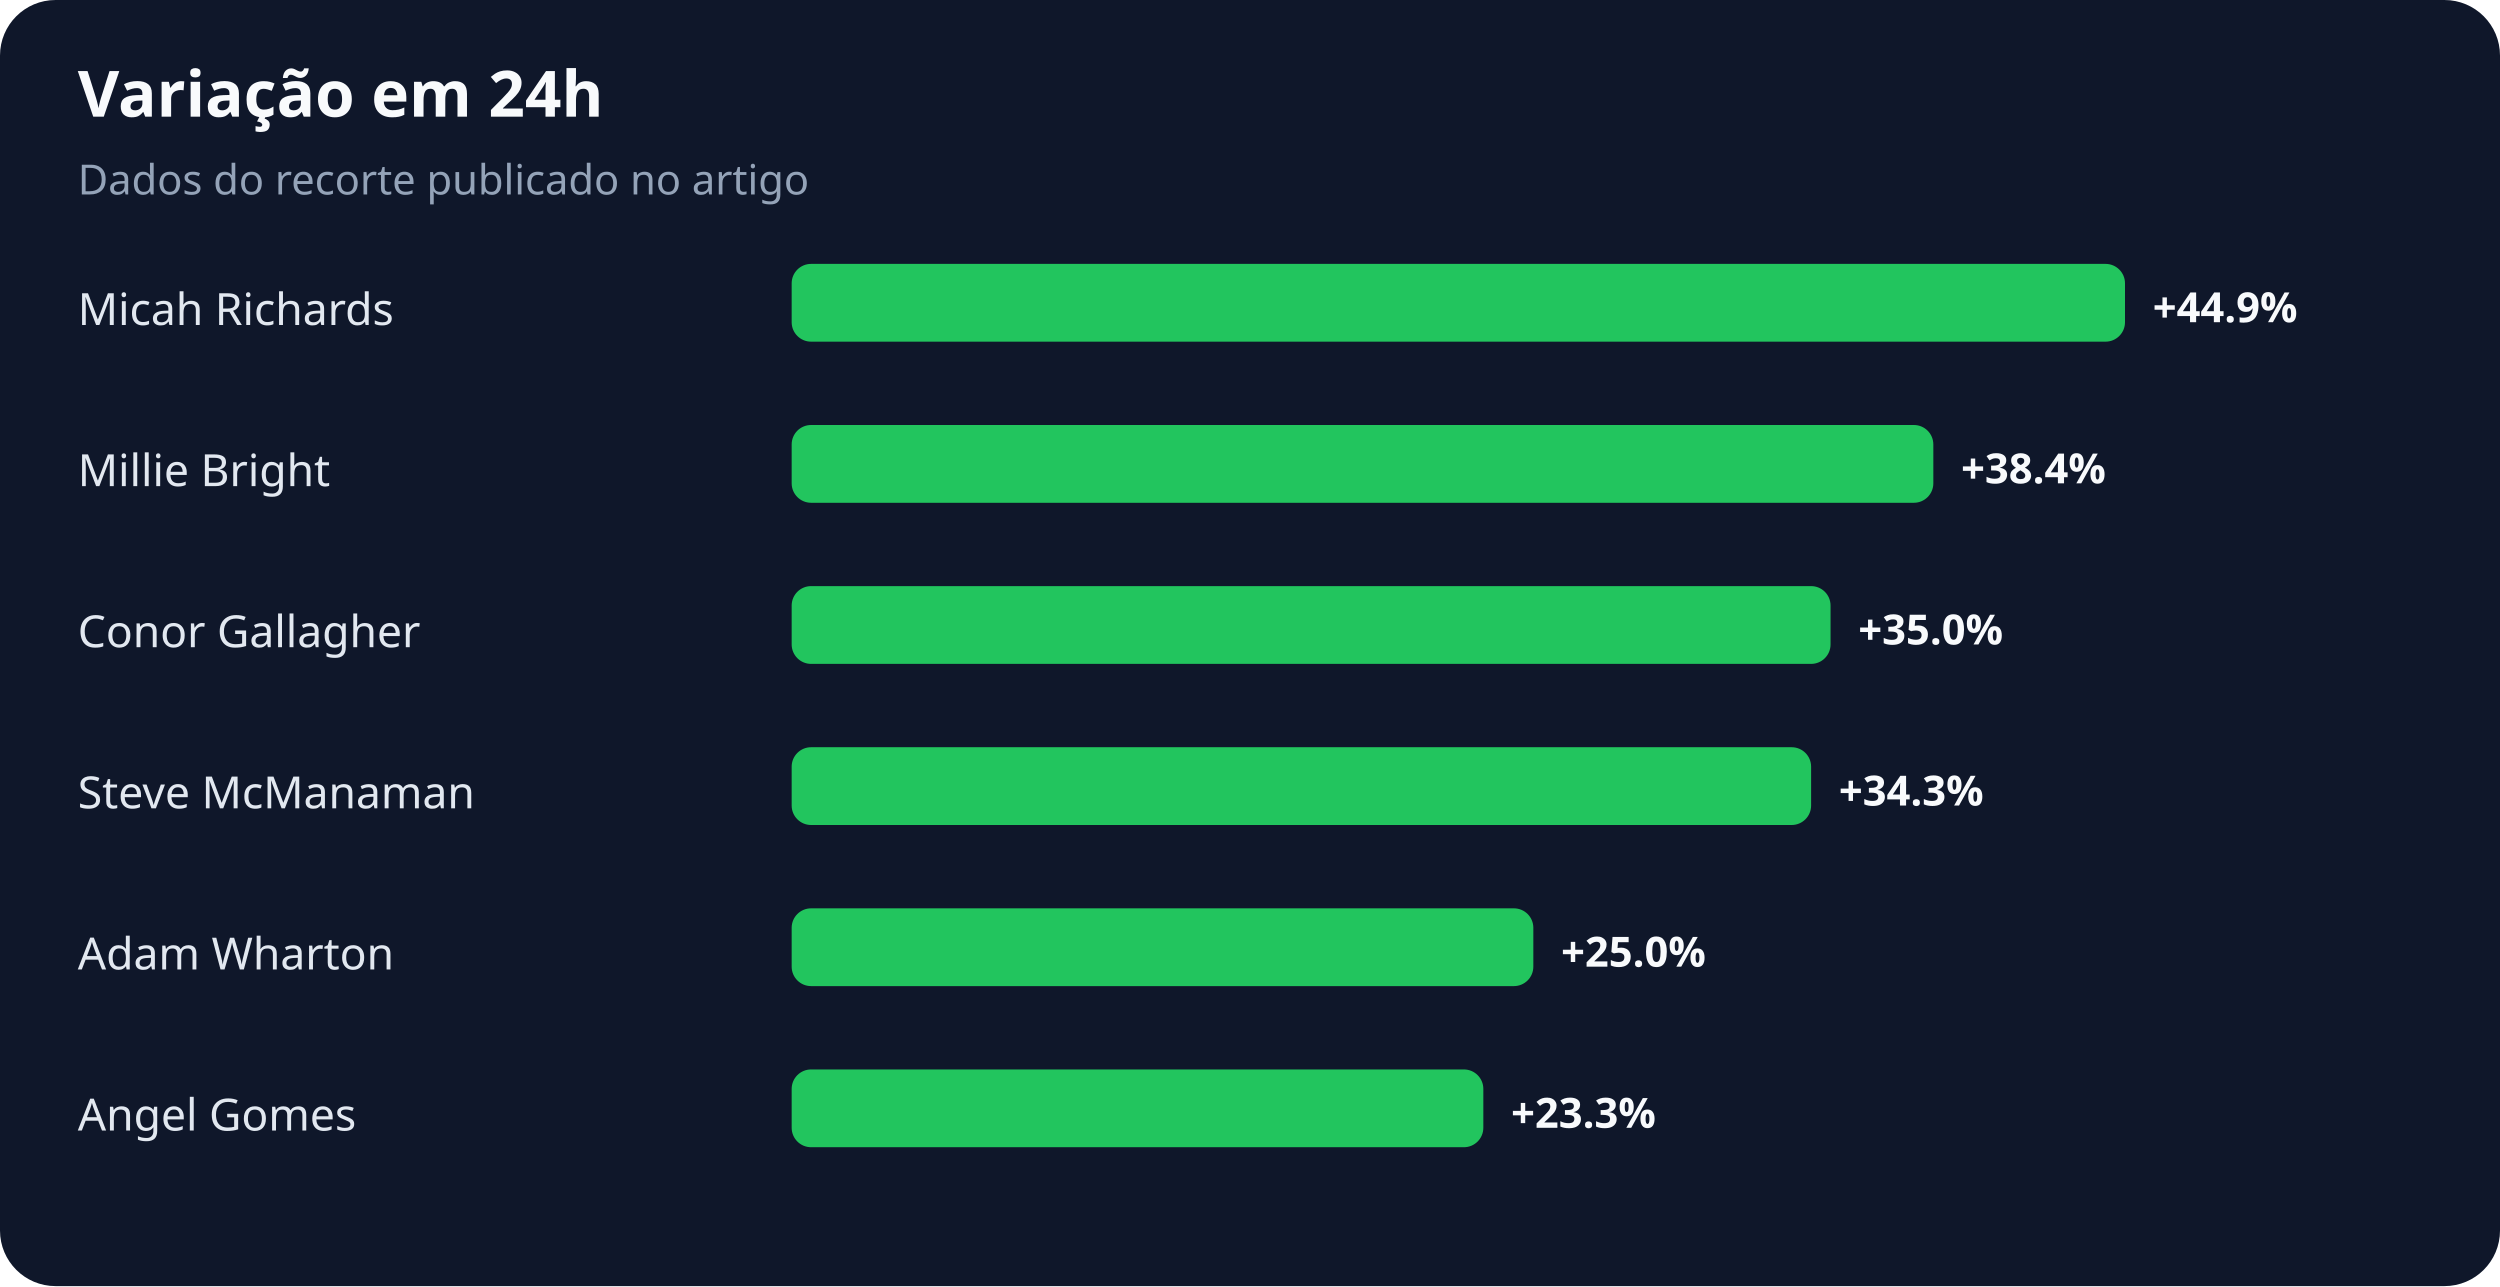
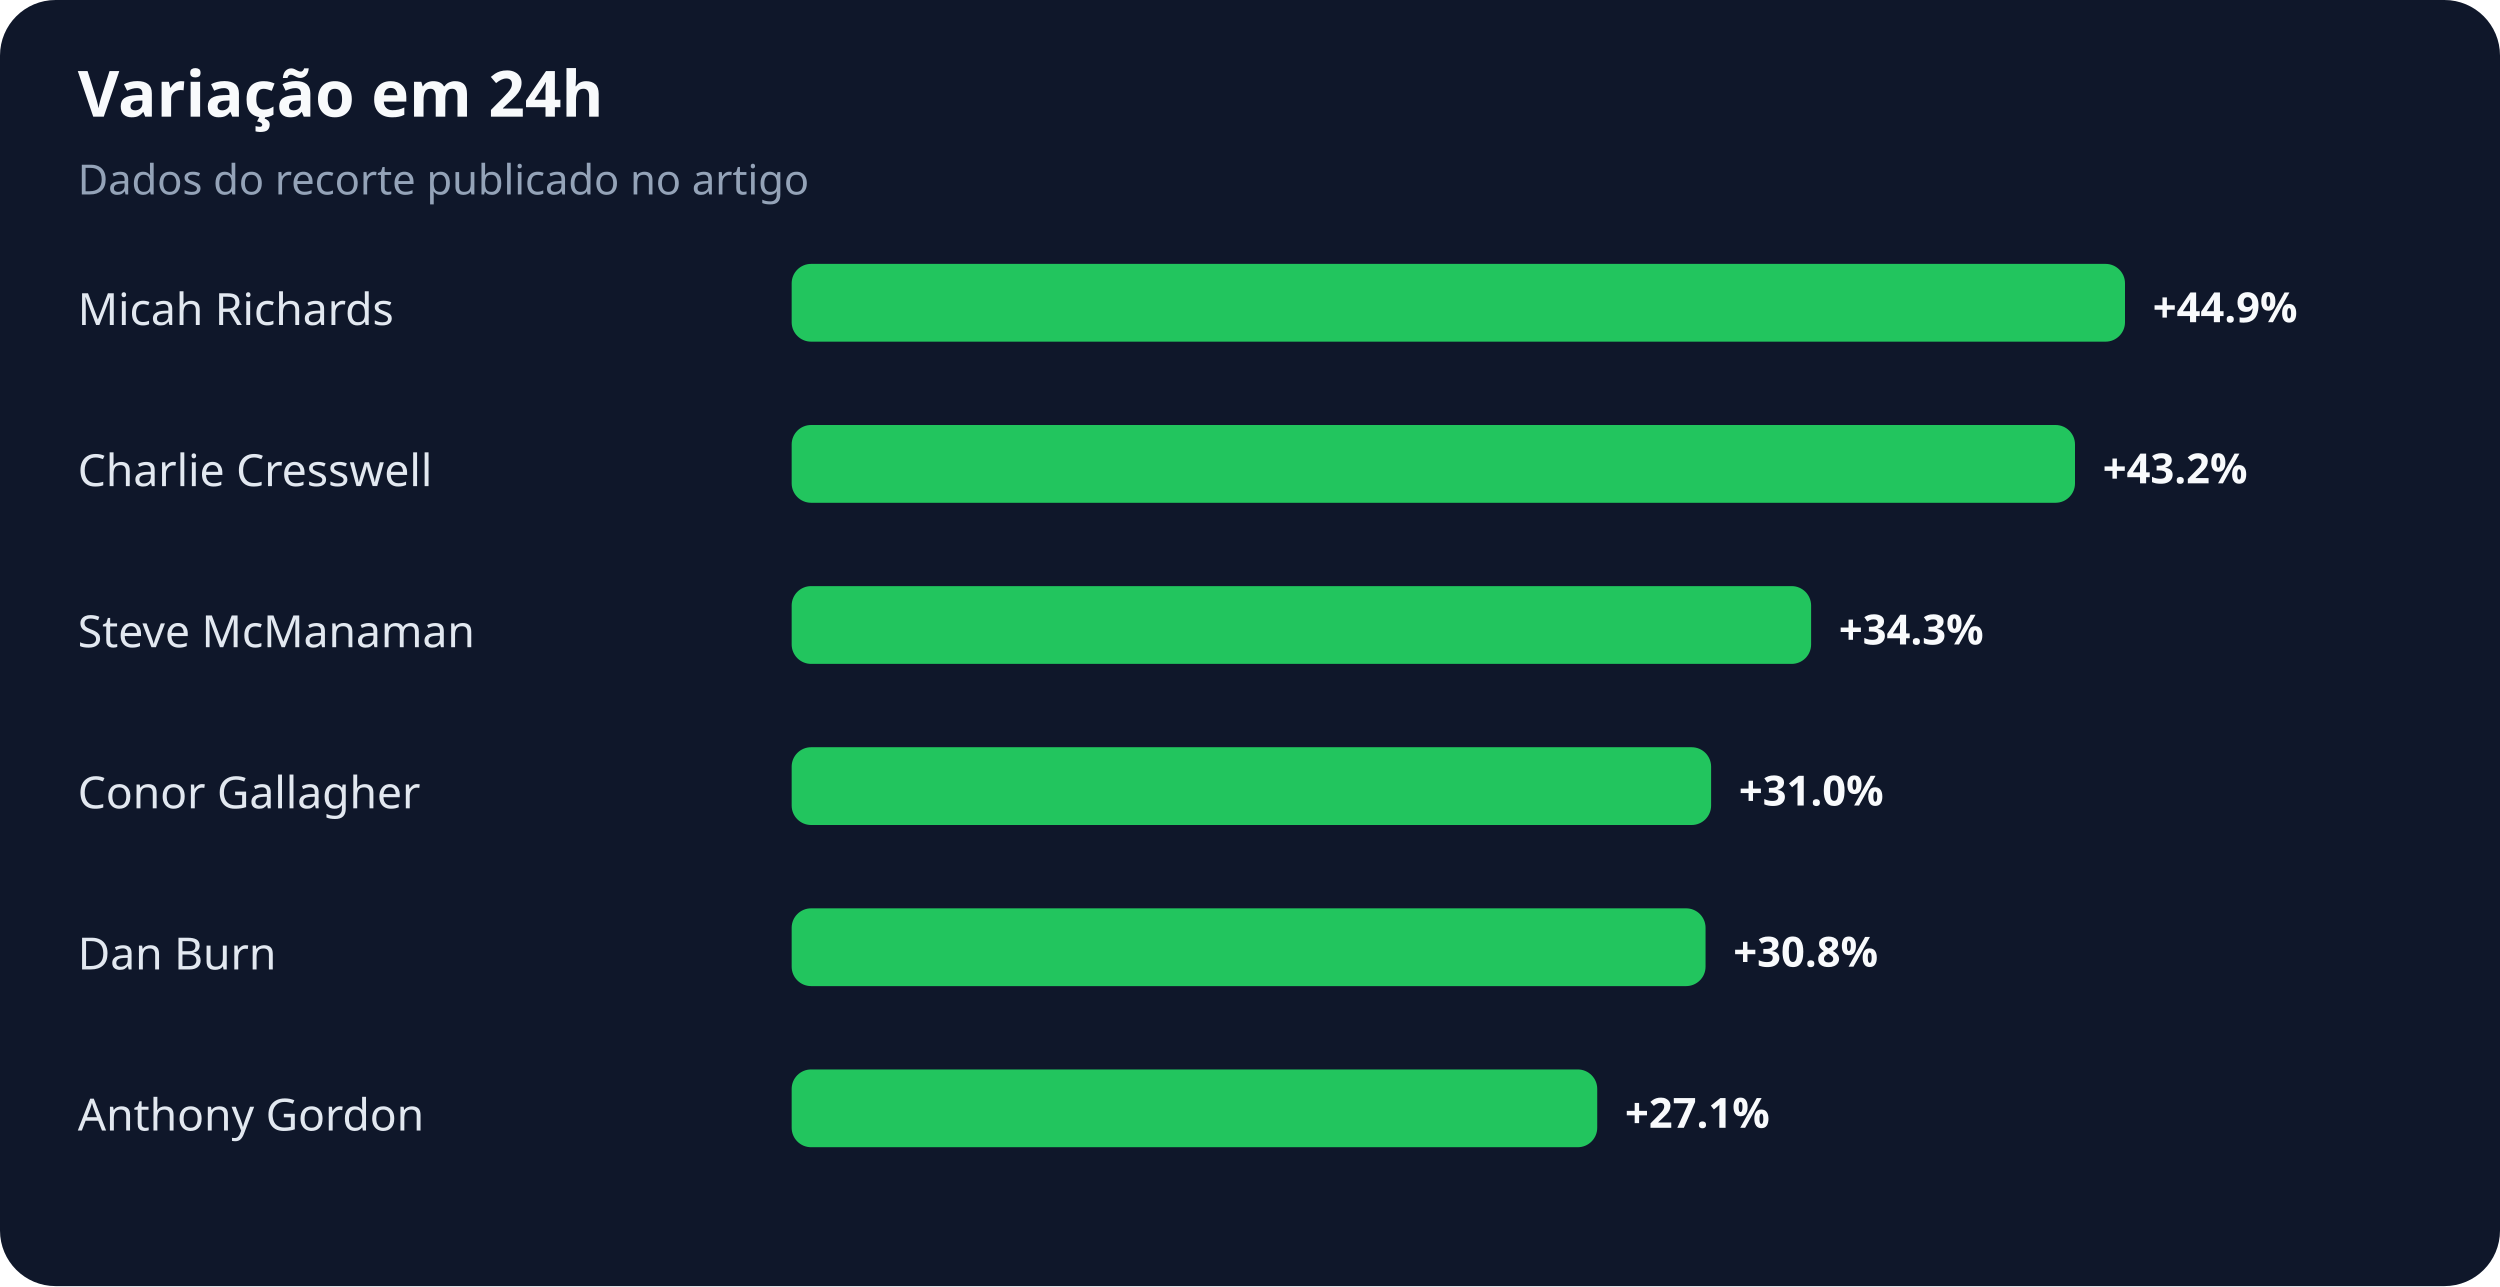
<svg xmlns="http://www.w3.org/2000/svg" width="900" height="463" viewBox="0 0 900 463" role="img" aria-labelledby="title desc">
  <rect width="100%" height="100%" rx="20" fill="#0f172a" />
  <text x="28" y="42" fill="#f8fafc" font-family="system-ui,sans-serif" font-size="23" font-weight="700">Variação em 24h</text>
  <text x="28" y="70" fill="#94a3b8" font-family="system-ui,sans-serif" font-size="15">Dados do recorte publicado no artigo</text>
  <text x="28" y="117" fill="#e2e8f0" font-family="system-ui,sans-serif" font-size="16">Micah Richards</text>
  <rect x="285" y="95" width="480" height="28" rx="7" fill="#22c55e" />
  <text x="775" y="116" fill="#f8fafc" font-family="system-ui,sans-serif" font-size="15" font-weight="700">+44.9%</text>
-   <text x="28" y="175" fill="#e2e8f0" font-family="system-ui,sans-serif" font-size="16">Millie Bright</text>
-   <rect x="285" y="153" width="411" height="28" rx="7" fill="#22c55e" />
-   <text x="706" y="174" fill="#f8fafc" font-family="system-ui,sans-serif" font-size="15" font-weight="700">+38.4%</text>
-   <text x="28" y="233" fill="#e2e8f0" font-family="system-ui,sans-serif" font-size="16">Conor Gallagher</text>
-   <rect x="285" y="211" width="374" height="28" rx="7" fill="#22c55e" />
-   <text x="669" y="232" fill="#f8fafc" font-family="system-ui,sans-serif" font-size="15" font-weight="700">+35.0%</text>
-   <text x="28" y="291" fill="#e2e8f0" font-family="system-ui,sans-serif" font-size="16">Steve McManaman</text>
-   <rect x="285" y="269" width="367" height="28" rx="7" fill="#22c55e" />
-   <text x="662" y="290" fill="#f8fafc" font-family="system-ui,sans-serif" font-size="15" font-weight="700">+34.3%</text>
-   <text x="28" y="349" fill="#e2e8f0" font-family="system-ui,sans-serif" font-size="16">Adam Wharton</text>
-   <rect x="285" y="327" width="267" height="28" rx="7" fill="#22c55e" />
-   <text x="562" y="348" fill="#f8fafc" font-family="system-ui,sans-serif" font-size="15" font-weight="700">+25.0%</text>
-   <text x="28" y="407" fill="#e2e8f0" font-family="system-ui,sans-serif" font-size="16">Angel Gomes</text>
-   <rect x="285" y="385" width="249" height="28" rx="7" fill="#22c55e" />
-   <text x="544" y="406" fill="#f8fafc" font-family="system-ui,sans-serif" font-size="15" font-weight="700">+23.3%</text>
+   <text x="28" y="175" fill="#e2e8f0" font-family="system-ui,sans-serif" font-size="16">Charlie Cresswell</text>
+   <rect x="285" y="153" width="462" height="28" rx="7" fill="#22c55e" />
+   <text x="757" y="174" fill="#f8fafc" font-family="system-ui,sans-serif" font-size="15" font-weight="700">+43.2%</text>
+   <text x="28" y="233" fill="#e2e8f0" font-family="system-ui,sans-serif" font-size="16">Steve McManaman</text>
+   <rect x="285" y="211" width="367" height="28" rx="7" fill="#22c55e" />
+   <text x="662" y="232" fill="#f8fafc" font-family="system-ui,sans-serif" font-size="15" font-weight="700">+34.3%</text>
+   <text x="28" y="291" fill="#e2e8f0" font-family="system-ui,sans-serif" font-size="16">Conor Gallagher</text>
+   <rect x="285" y="269" width="331" height="28" rx="7" fill="#22c55e" />
+   <text x="626" y="290" fill="#f8fafc" font-family="system-ui,sans-serif" font-size="15" font-weight="700">+31.0%</text>
+   <text x="28" y="349" fill="#e2e8f0" font-family="system-ui,sans-serif" font-size="16">Dan Burn</text>
+   <rect x="285" y="327" width="329" height="28" rx="7" fill="#22c55e" />
+   <text x="624" y="348" fill="#f8fafc" font-family="system-ui,sans-serif" font-size="15" font-weight="700">+30.8%</text>
+   <text x="28" y="407" fill="#e2e8f0" font-family="system-ui,sans-serif" font-size="16">Anthony Gordon</text>
+   <rect x="285" y="385" width="290" height="28" rx="7" fill="#22c55e" />
+   <text x="585" y="406" fill="#f8fafc" font-family="system-ui,sans-serif" font-size="15" font-weight="700">+27.1%</text>
</svg>
